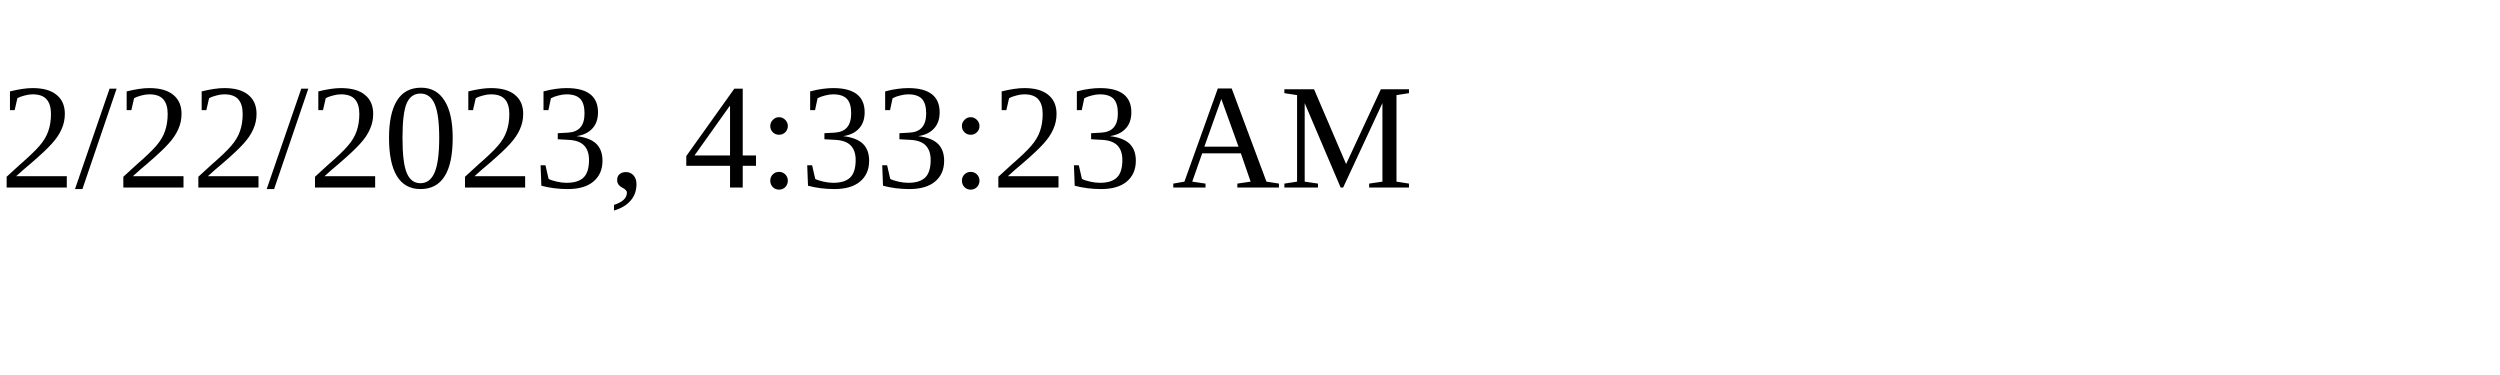
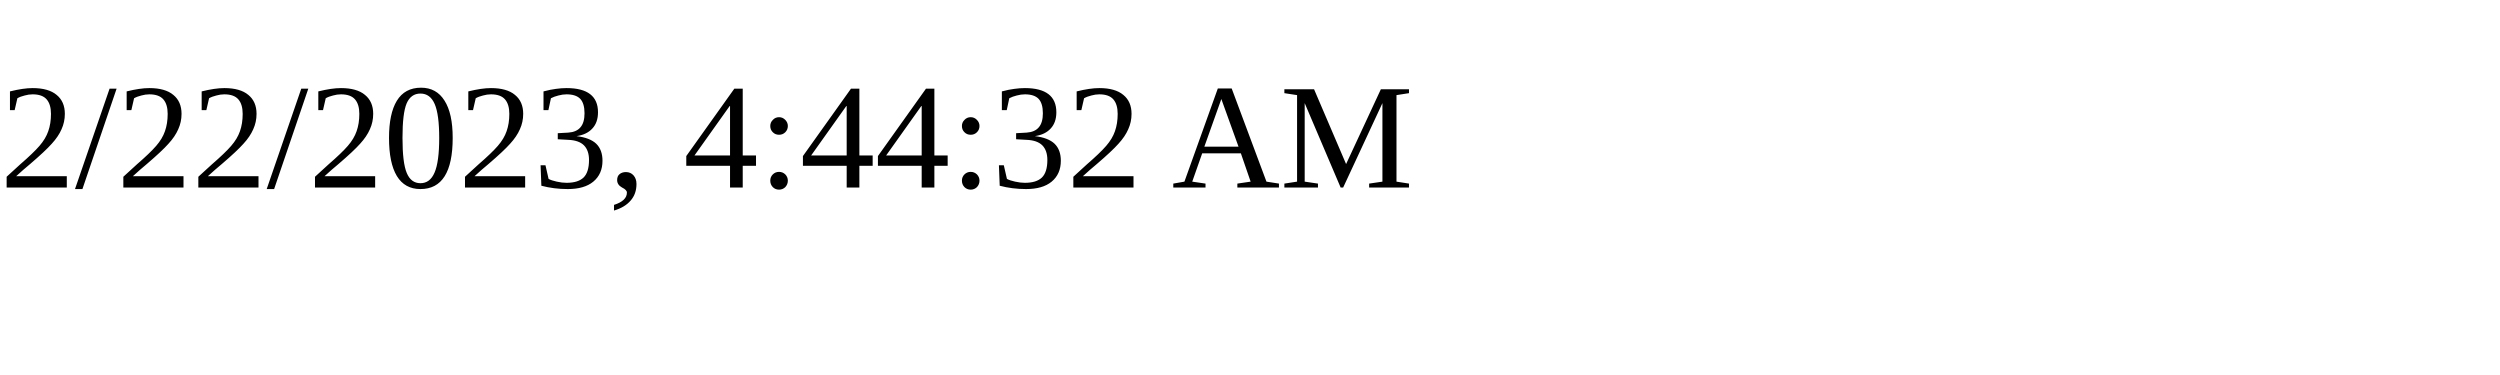
<svg xmlns="http://www.w3.org/2000/svg" height="30" width="200">
-   <text x="0" y="15">2/22/2023, 4:33:23 AM</text>
+   <text x="0" y="15">2/22/2023, 4:44:32 AM</text>
</svg>
